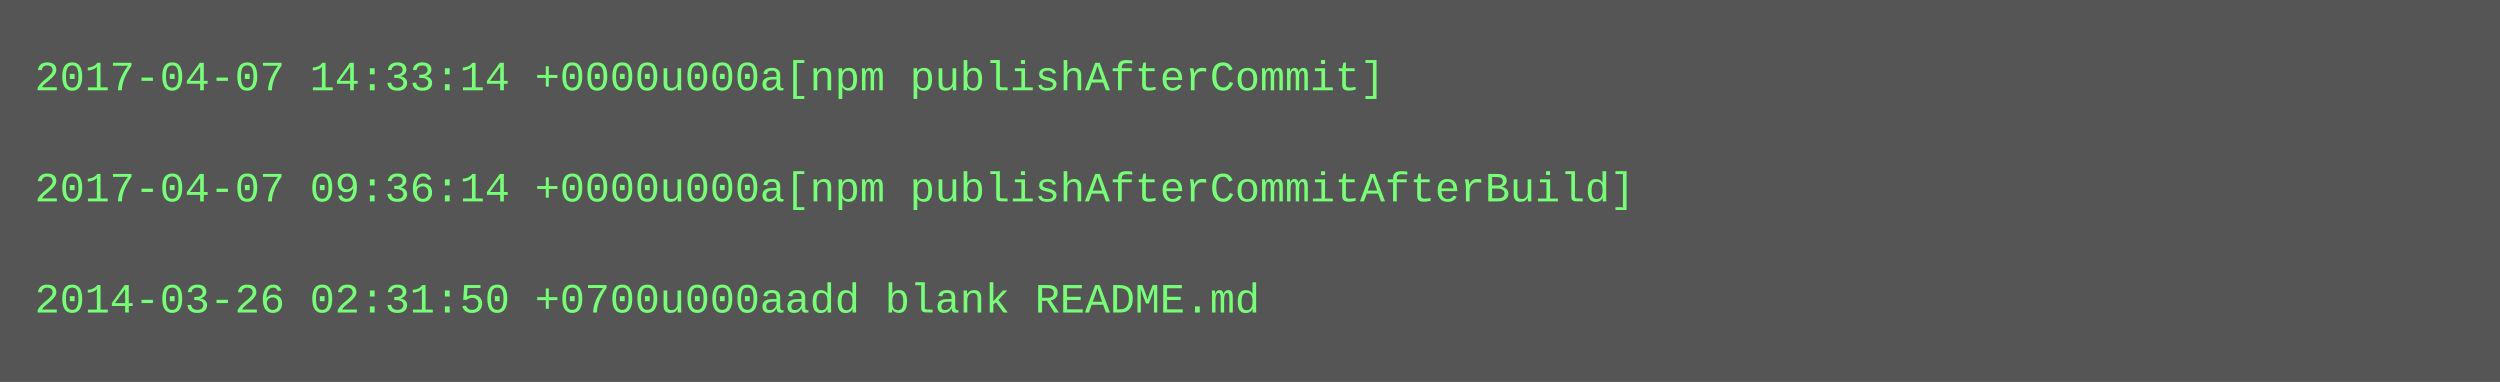
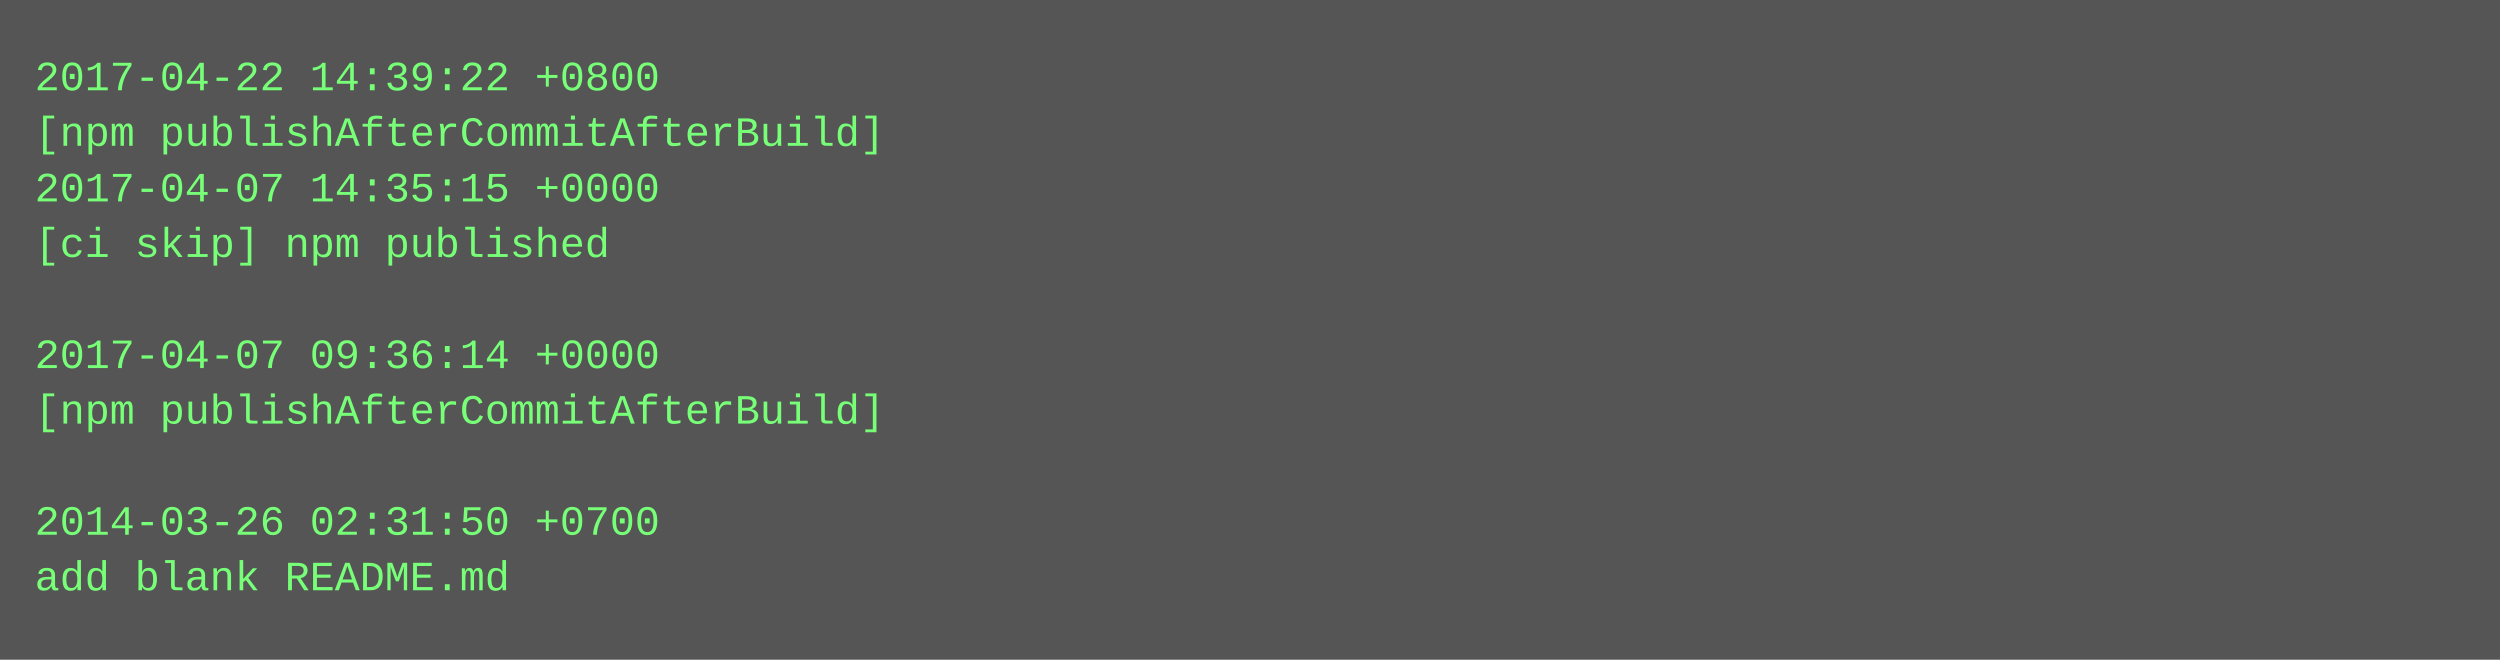
- <svg xmlns="http://www.w3.org/2000/svg" height="110" width="720">
-   <rect height="110" fill="#555" width="720" />
+ <svg xmlns="http://www.w3.org/2000/svg" height="190" width="720">
+   <rect height="190" fill="#555" width="720" />
  <text fill="#7f7" font-family="Courier New" font-size="12" xml:space="preserve">
-     <tspan x="10" y="26">2017-04-07 14:33:14 +0000u000a[npm publishAfterCommit]</tspan>
-     <tspan x="10" y="42" />
-     <tspan x="10" y="58">2017-04-07 09:36:14 +0000u000a[npm publishAfterCommitAfterBuild]</tspan>
-     <tspan x="10" y="74" />
-     <tspan x="10" y="90">2014-03-26 02:31:50 +0700u000aadd blank README.md</tspan>
+     <tspan x="10" y="26">2017-04-22 14:39:22 +0800</tspan>
+     <tspan x="10" y="42">[npm publishAfterCommitAfterBuild]</tspan>
+     <tspan x="10" y="58">2017-04-07 14:35:15 +0000</tspan>
+     <tspan x="10" y="74">[ci skip] npm published</tspan>
+     <tspan x="10" y="90" />
+     <tspan x="10" y="106">2017-04-07 09:36:14 +0000</tspan>
+     <tspan x="10" y="122">[npm publishAfterCommitAfterBuild]</tspan>
+     <tspan x="10" y="138" />
+     <tspan x="10" y="154">2014-03-26 02:31:50 +0700</tspan>
+     <tspan x="10" y="170">add blank README.md</tspan>
  </text>
</svg>
